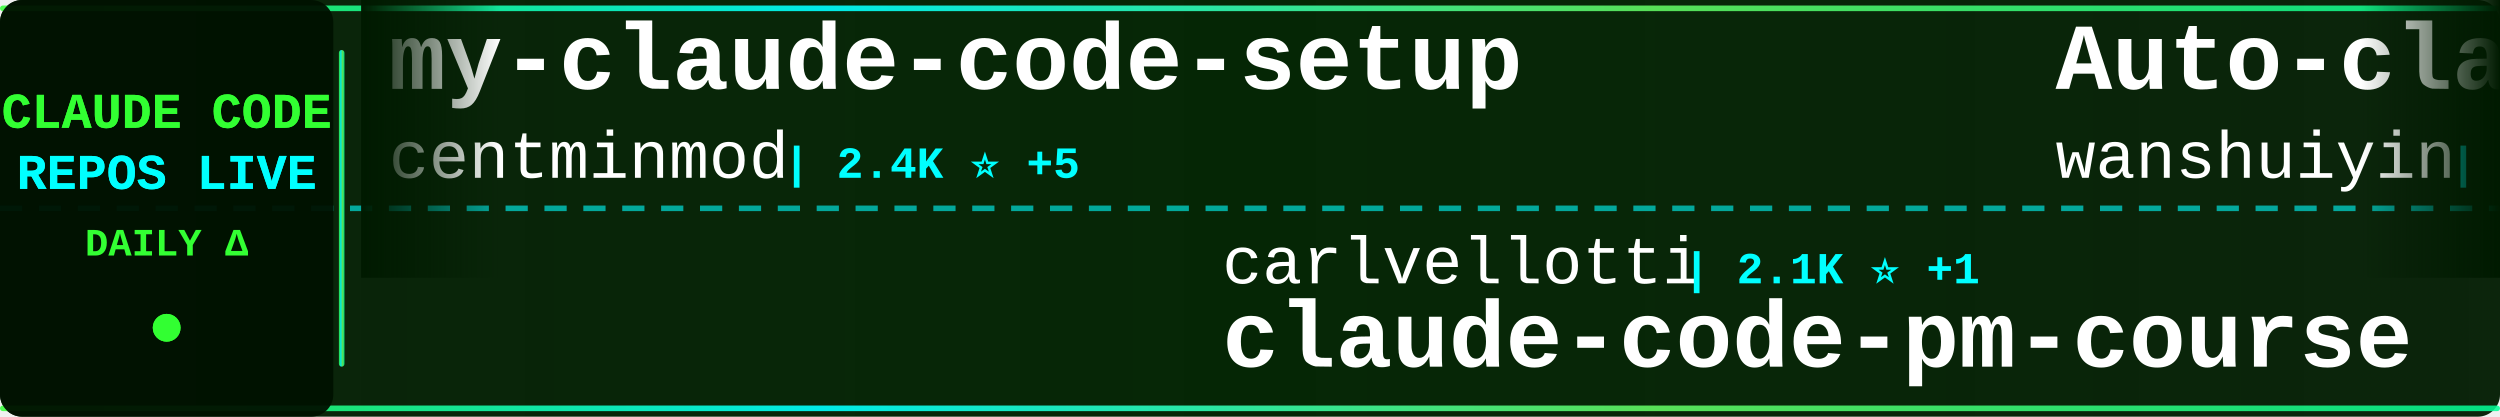
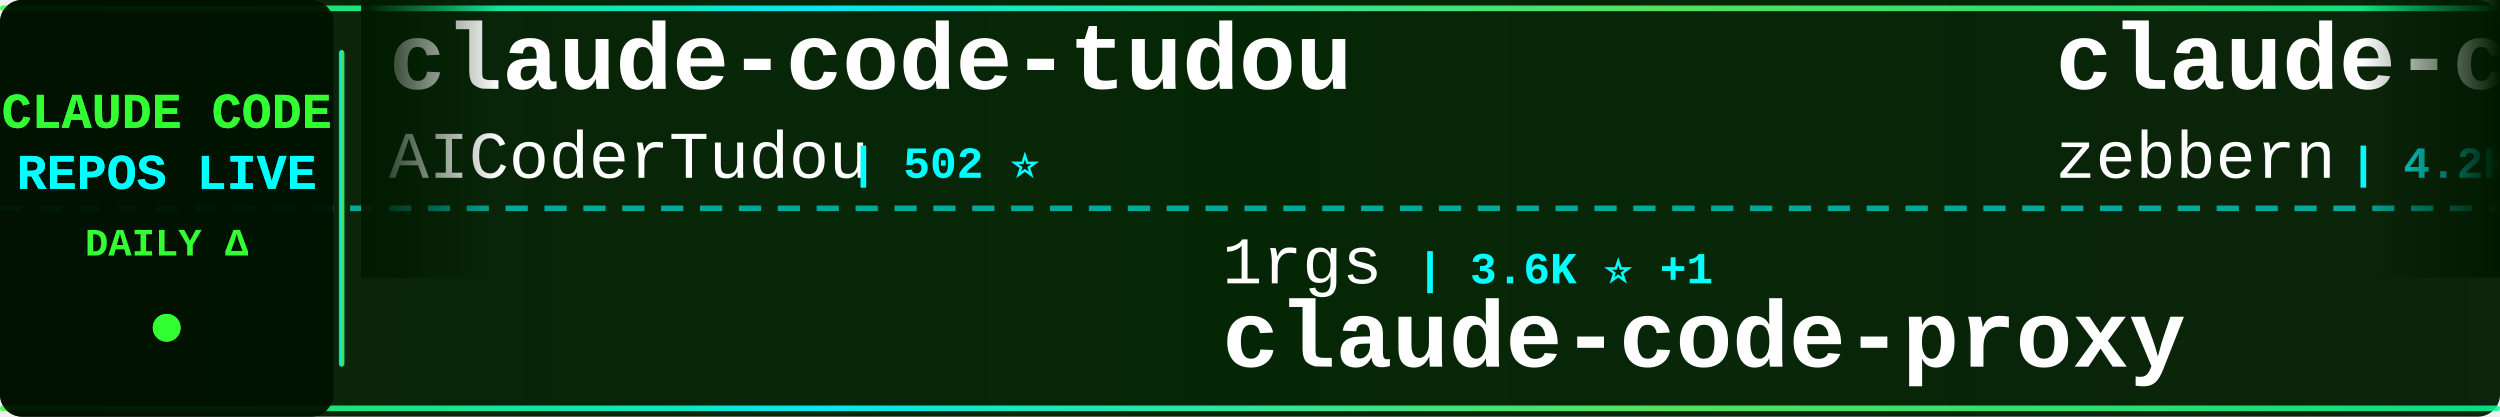
<svg xmlns="http://www.w3.org/2000/svg" width="900" height="150">
  <defs>
    <linearGradient id="tickerBg" x1="0%" y1="0%" x2="100%" y2="0%">
      <stop offset="0%" style="stop-color:#001a00;stop-opacity:0.95" />
      <stop offset="50%" style="stop-color:#002200;stop-opacity:0.98" />
      <stop offset="100%" style="stop-color:#001a00;stop-opacity:0.95" />
    </linearGradient>
    <linearGradient id="borderGrad" x1="0%" y1="0%" x2="100%" y2="0%">
      <stop offset="0%" style="stop-color:#33ff33;stop-opacity:0.85">
        <animate attributeName="stop-opacity" values="0.85;1;0.85" dur="2s" repeatCount="indefinite" />
      </stop>
      <stop offset="33%" style="stop-color:#00ffff;stop-opacity:0.9">
        <animate attributeName="stop-opacity" values="0.9;1;0.9" dur="2.2s" repeatCount="indefinite" />
      </stop>
      <stop offset="66%" style="stop-color:#66ff66;stop-opacity:0.85">
        <animate attributeName="stop-opacity" values="0.85;1;0.85" dur="1.8s" repeatCount="indefinite" />
      </stop>
      <stop offset="100%" style="stop-color:#00ff99;stop-opacity:0.85">
        <animate attributeName="stop-opacity" values="0.85;1;0.85" dur="2s" repeatCount="indefinite" />
      </stop>
    </linearGradient>
    <filter id="textGlow">
      <feGaussianBlur stdDeviation="0.1" result="coloredBlur" />
      <feMerge>
        <feMergeNode in="coloredBlur" />
        <feMergeNode in="SourceGraphic" />
      </feMerge>
    </filter>
    <filter id="metricGlow">
      <feGaussianBlur stdDeviation="0.2" result="coloredBlur" />
      <feMerge>
        <feMergeNode in="coloredBlur" />
        <feMergeNode in="SourceGraphic" />
      </feMerge>
    </filter>
    <linearGradient id="leftFade" x1="0%" y1="0%" x2="100%" y2="0%">
      <stop offset="0%" style="stop-color:#001a00;stop-opacity:1" />
      <stop offset="100%" style="stop-color:#001a00;stop-opacity:0" />
    </linearGradient>
    <linearGradient id="rightFade" x1="0%" y1="0%" x2="100%" y2="0%">
      <stop offset="0%" style="stop-color:#001a00;stop-opacity:0" />
      <stop offset="100%" style="stop-color:#001a00;stop-opacity:1" />
    </linearGradient>
  </defs>
  <rect width="900" height="150" fill="url(#tickerBg)" rx="8" />
  <rect x="0" y="2" width="900" height="2" fill="url(#borderGrad)" rx="1" />
  <rect x="0" y="146" width="900" height="2" fill="url(#borderGrad)" rx="1" />
  <line x1="0" y1="75" x2="900" y2="75" stroke="#00ffff" stroke-width="2" stroke-dasharray="8 6" opacity="0.6" />
  <rect x="0" y="0" width="120" height="150" fill="#001100" opacity="0.95" rx="8" />
  <text x="60" y="46" font-family="'Courier New', monospace" font-size="18" font-weight="bold" fill="#33ff33" text-anchor="middle" filter="url(#textGlow)">
    CLAUDE CODE
  </text>
  <text x="60" y="68" font-family="'Courier New', monospace" font-size="18" font-weight="bold" fill="#00ffff" text-anchor="middle" filter="url(#textGlow)">
    REPOS LIVE
  </text>
  <text x="60" y="92" font-family="'Courier New', monospace" font-size="14" font-weight="bold" fill="#33ff33" text-anchor="middle">
    DAILY Δ
  </text>
  <circle cx="60" cy="118" r="5" fill="#33ff33" filter="url(#metricGlow)">
    <animate attributeName="r" values="4;6;4" dur="1.5s" repeatCount="indefinite" />
    <animate attributeName="opacity" values="0.6;1;0.6" dur="1.5s" repeatCount="indefinite" />
  </circle>
  <rect x="122" y="18" width="2" height="114" fill="url(#borderGrad)" rx="1" />
  <clipPath id="tickerClip">
    <rect x="130" y="0" width="770" height="150" />
  </clipPath>
  <g clip-path="url(#tickerClip)">
    <g id="tickerItems">
      <animateTransform attributeName="transform" attributeType="XML" type="translate" from="0 0" to="-3000 0" dur="54s" repeatCount="indefinite" />
      <g transform="translate(0, 0)">
-         <text x="140" y="32" font-family="'Courier New', monospace" font-size="34" font-weight="bold" fill="#ffffff">my-claude-code-setup</text>
-         <text x="140" y="64" font-family="'Courier New', monospace" font-size="24" font-weight="normal" fill="#ffffff" opacity="1.0">centminmod</text>
-         <text x="282" y="64" font-family="'Courier New', monospace" font-size="16" font-weight="bold" fill="#00ffff"> | 2.4K ⭐ +5</text>
+         <text x="140" y="32" font-family="'Courier New', monospace" font-size="34" font-weight="bold" fill="#ffffff">claude-code-tudou</text>
+         <text x="140" y="64" font-family="'Courier New', monospace" font-size="24" font-weight="normal" fill="#ffffff" opacity="1.0">AICoderTudou</text>
+         <text x="306" y="64" font-family="'Courier New', monospace" font-size="16" font-weight="bold" fill="#00ffff"> | 502 ⭐</text>
      </g>
      <g transform="translate(300, 0)">
-         <text x="140" y="102" font-family="'Courier New', monospace" font-size="24" font-weight="normal" fill="#ffffff" opacity="1.0">carlvellotti</text>
-         <text x="306" y="102" font-family="'Courier New', monospace" font-size="16" font-weight="bold" fill="#00ffff"> | 2.1K ⭐ +1</text>
-         <text x="140" y="132" font-family="'Courier New', monospace" font-size="34" font-weight="bold" fill="#ffffff">claude-code-pm-course</text>
+         <text x="140" y="102" font-family="'Courier New', monospace" font-size="24" font-weight="normal" fill="#ffffff" opacity="1.0">1rgs</text>
+         <text x="210" y="102" font-family="'Courier New', monospace" font-size="16" font-weight="bold" fill="#00ffff"> | 3.6K ⭐ +1</text>
+         <text x="140" y="132" font-family="'Courier New', monospace" font-size="34" font-weight="bold" fill="#ffffff">claude-code-proxy</text>
      </g>
      <g transform="translate(600, 0)">
-         <text x="140" y="32" font-family="'Courier New', monospace" font-size="34" font-weight="bold" fill="#ffffff">Auto-claude-code-researc...</text>
-         <text x="140" y="64" font-family="'Courier New', monospace" font-size="24" font-weight="normal" fill="#ffffff" opacity="1.0">wanshuiyin</text>
-         <text x="282" y="64" font-family="'Courier New', monospace" font-size="16" font-weight="bold" fill="#00ffff"> | 11.0K ⭐ +54</text>
+         <text x="140" y="32" font-family="'Courier New', monospace" font-size="34" font-weight="bold" fill="#ffffff">claude-code-guide</text>
+         <text x="140" y="64" font-family="'Courier New', monospace" font-size="24" font-weight="normal" fill="#ffffff" opacity="1.0">zebbern</text>
+         <text x="246" y="64" font-family="'Courier New', monospace" font-size="16" font-weight="bold" fill="#00ffff"> | 4.2K ⭐ +6</text>
      </g>
      <g transform="translate(900, 0)">
-         <text x="140" y="102" font-family="'Courier New', monospace" font-size="24" font-weight="normal" fill="#ffffff" opacity="1.0">nanocoai</text>
-         <text x="258" y="102" font-family="'Courier New', monospace" font-size="16" font-weight="bold" fill="#00ffff"> | 29.5K ⭐ +20</text>
-         <text x="140" y="132" font-family="'Courier New', monospace" font-size="34" font-weight="bold" fill="#ffffff">nanoclaw</text>
+         <text x="140" y="102" font-family="'Courier New', monospace" font-size="24" font-weight="normal" fill="#ffffff" opacity="1.0">jeremylongshore</text>
+         <text x="342" y="102" font-family="'Courier New', monospace" font-size="16" font-weight="bold" fill="#00ffff"> | 2.3K ⭐ +6</text>
+         <text x="140" y="132" font-family="'Courier New', monospace" font-size="34" font-weight="bold" fill="#ffffff">claude-code-plugins-plus...</text>
      </g>
      <g transform="translate(1200, 0)">
-         <text x="140" y="32" font-family="'Courier New', monospace" font-size="34" font-weight="bold" fill="#ffffff">collection-claude-code-s...</text>
-         <text x="140" y="64" font-family="'Courier New', monospace" font-size="24" font-weight="normal" fill="#ffffff" opacity="1.0">chauncygu</text>
-         <text x="270" y="64" font-family="'Courier New', monospace" font-size="16" font-weight="bold" fill="#00ffff"> | 2.5K ⭐ +3</text>
+         <text x="140" y="32" font-family="'Courier New', monospace" font-size="34" font-weight="bold" fill="#ffffff">claude-code-from-scratch</text>
+         <text x="140" y="64" font-family="'Courier New', monospace" font-size="24" font-weight="normal" fill="#ffffff" opacity="1.0">Windy3f3f3f3f</text>
+         <text x="318" y="64" font-family="'Courier New', monospace" font-size="16" font-weight="bold" fill="#00ffff"> | 1.3K ⭐ +4</text>
      </g>
      <g transform="translate(1500, 0)">
-         <text x="140" y="102" font-family="'Courier New', monospace" font-size="24" font-weight="normal" fill="#ffffff" opacity="1.0">pedrohcgs</text>
-         <text x="270" y="102" font-family="'Courier New', monospace" font-size="16" font-weight="bold" fill="#00ffff"> | 1.2K ⭐ +5</text>
-         <text x="140" y="132" font-family="'Courier New', monospace" font-size="34" font-weight="bold" fill="#ffffff">claude-code-my-workflow</text>
+         <text x="140" y="102" font-family="'Courier New', monospace" font-size="24" font-weight="normal" fill="#ffffff" opacity="1.0">feiskyer</text>
+         <text x="258" y="102" font-family="'Courier New', monospace" font-size="16" font-weight="bold" fill="#00ffff"> | 1.5K ⭐</text>
+         <text x="140" y="132" font-family="'Courier New', monospace" font-size="34" font-weight="bold" fill="#ffffff">claude-code-settings</text>
      </g>
      <g transform="translate(1800, 0)">
-         <text x="140" y="32" font-family="'Courier New', monospace" font-size="34" font-weight="bold" fill="#ffffff">claude-code-plugins-plus...</text>
-         <text x="140" y="64" font-family="'Courier New', monospace" font-size="24" font-weight="normal" fill="#ffffff" opacity="1.0">jeremylongshore</text>
-         <text x="342" y="64" font-family="'Courier New', monospace" font-size="16" font-weight="bold" fill="#00ffff"> | 2.3K ⭐ +6</text>
+         <text x="140" y="32" font-family="'Courier New', monospace" font-size="34" font-weight="bold" fill="#ffffff">Claude-Code</text>
+         <text x="140" y="64" font-family="'Courier New', monospace" font-size="24" font-weight="normal" fill="#ffffff" opacity="1.0">KPR111</text>
+         <text x="234" y="64" font-family="'Courier New', monospace" font-size="16" font-weight="bold" fill="#00ffff"> | 18 ⭐</text>
      </g>
      <g transform="translate(2100, 0)">
-         <text x="140" y="102" font-family="'Courier New', monospace" font-size="24" font-weight="normal" fill="#ffffff" opacity="1.0">JrCx7scC</text>
-         <text x="258" y="102" font-family="'Courier New', monospace" font-size="16" font-weight="bold" fill="#00ffff"> | 368 ⭐</text>
-         <text x="140" y="132" font-family="'Courier New', monospace" font-size="34" font-weight="bold" fill="#ffffff">claude-code-source</text>
+         <text x="140" y="102" font-family="'Courier New', monospace" font-size="24" font-weight="normal" fill="#ffffff" opacity="1.0">affaan-m</text>
+         <text x="258" y="102" font-family="'Courier New', monospace" font-size="16" font-weight="bold" fill="#00ffff"> | 198.9K ⭐ +934</text>
+         <text x="140" y="132" font-family="'Courier New', monospace" font-size="34" font-weight="bold" fill="#ffffff">ECC</text>
      </g>
      <g transform="translate(2400, 0)">
-         <text x="140" y="32" font-family="'Courier New', monospace" font-size="34" font-weight="bold" fill="#ffffff">claude-coder</text>
-         <text x="140" y="64" font-family="'Courier New', monospace" font-size="24" font-weight="normal" fill="#ffffff" opacity="1.0">kodu-ai</text>
-         <text x="246" y="64" font-family="'Courier New', monospace" font-size="16" font-weight="bold" fill="#00ffff"> | 5.3K ⭐</text>
+         <text x="140" y="32" font-family="'Courier New', monospace" font-size="34" font-weight="bold" fill="#ffffff">Claude-Code-Game-Studios</text>
+         <text x="140" y="64" font-family="'Courier New', monospace" font-size="24" font-weight="normal" fill="#ffffff" opacity="1.0">Donchitos</text>
+         <text x="270" y="64" font-family="'Courier New', monospace" font-size="16" font-weight="bold" fill="#00ffff"> | 20.4K ⭐ +60</text>
      </g>
      <g transform="translate(2700, 0)">
-         <text x="140" y="102" font-family="'Courier New', monospace" font-size="24" font-weight="normal" fill="#ffffff" opacity="1.0">pengchengneo</text>
-         <text x="306" y="102" font-family="'Courier New', monospace" font-size="16" font-weight="bold" fill="#00ffff"> | 1.4K ⭐ +4</text>
-         <text x="140" y="132" font-family="'Courier New', monospace" font-size="34" font-weight="bold" fill="#ffffff">Claude-Code</text>
+         <text x="140" y="102" font-family="'Courier New', monospace" font-size="24" font-weight="normal" fill="#ffffff" opacity="1.0">ChrisWiles</text>
+         <text x="282" y="102" font-family="'Courier New', monospace" font-size="16" font-weight="bold" fill="#00ffff"> | 5.9K ⭐ +1</text>
+         <text x="140" y="132" font-family="'Courier New', monospace" font-size="34" font-weight="bold" fill="#ffffff">claude-code-showcase</text>
      </g>
      <g transform="translate(3000, 0)">
-         <text x="140" y="32" font-family="'Courier New', monospace" font-size="34" font-weight="bold" fill="#ffffff">my-claude-code-setup</text>
-         <text x="140" y="64" font-family="'Courier New', monospace" font-size="24" font-weight="normal" fill="#ffffff" opacity="1.0">centminmod</text>
-         <text x="282" y="64" font-family="'Courier New', monospace" font-size="16" font-weight="bold" fill="#00ffff"> | 2.4K ⭐ +5</text>
+         <text x="140" y="32" font-family="'Courier New', monospace" font-size="34" font-weight="bold" fill="#ffffff">claude-code-tudou</text>
+         <text x="140" y="64" font-family="'Courier New', monospace" font-size="24" font-weight="normal" fill="#ffffff" opacity="1.0">AICoderTudou</text>
+         <text x="306" y="64" font-family="'Courier New', monospace" font-size="16" font-weight="bold" fill="#00ffff"> | 502 ⭐</text>
      </g>
      <g transform="translate(3300, 0)">
-         <text x="140" y="102" font-family="'Courier New', monospace" font-size="24" font-weight="normal" fill="#ffffff" opacity="1.0">carlvellotti</text>
-         <text x="306" y="102" font-family="'Courier New', monospace" font-size="16" font-weight="bold" fill="#00ffff"> | 2.1K ⭐ +1</text>
-         <text x="140" y="132" font-family="'Courier New', monospace" font-size="34" font-weight="bold" fill="#ffffff">claude-code-pm-course</text>
+         <text x="140" y="102" font-family="'Courier New', monospace" font-size="24" font-weight="normal" fill="#ffffff" opacity="1.0">1rgs</text>
+         <text x="210" y="102" font-family="'Courier New', monospace" font-size="16" font-weight="bold" fill="#00ffff"> | 3.6K ⭐ +1</text>
+         <text x="140" y="132" font-family="'Courier New', monospace" font-size="34" font-weight="bold" fill="#ffffff">claude-code-proxy</text>
      </g>
      <g transform="translate(3600, 0)">
-         <text x="140" y="32" font-family="'Courier New', monospace" font-size="34" font-weight="bold" fill="#ffffff">Auto-claude-code-researc...</text>
-         <text x="140" y="64" font-family="'Courier New', monospace" font-size="24" font-weight="normal" fill="#ffffff" opacity="1.0">wanshuiyin</text>
-         <text x="282" y="64" font-family="'Courier New', monospace" font-size="16" font-weight="bold" fill="#00ffff"> | 11.0K ⭐ +54</text>
+         <text x="140" y="32" font-family="'Courier New', monospace" font-size="34" font-weight="bold" fill="#ffffff">claude-code-guide</text>
+         <text x="140" y="64" font-family="'Courier New', monospace" font-size="24" font-weight="normal" fill="#ffffff" opacity="1.0">zebbern</text>
+         <text x="246" y="64" font-family="'Courier New', monospace" font-size="16" font-weight="bold" fill="#00ffff"> | 4.2K ⭐ +6</text>
      </g>
      <g transform="translate(3900, 0)">
-         <text x="140" y="102" font-family="'Courier New', monospace" font-size="24" font-weight="normal" fill="#ffffff" opacity="1.0">nanocoai</text>
-         <text x="258" y="102" font-family="'Courier New', monospace" font-size="16" font-weight="bold" fill="#00ffff"> | 29.5K ⭐ +20</text>
-         <text x="140" y="132" font-family="'Courier New', monospace" font-size="34" font-weight="bold" fill="#ffffff">nanoclaw</text>
+         <text x="140" y="102" font-family="'Courier New', monospace" font-size="24" font-weight="normal" fill="#ffffff" opacity="1.0">jeremylongshore</text>
+         <text x="342" y="102" font-family="'Courier New', monospace" font-size="16" font-weight="bold" fill="#00ffff"> | 2.3K ⭐ +6</text>
+         <text x="140" y="132" font-family="'Courier New', monospace" font-size="34" font-weight="bold" fill="#ffffff">claude-code-plugins-plus...</text>
      </g>
    </g>
  </g>
  <rect x="130" y="0" width="50" height="100" fill="url(#leftFade)" />
  <rect x="850" y="0" width="50" height="100" fill="url(#rightFade)" />
</svg>
